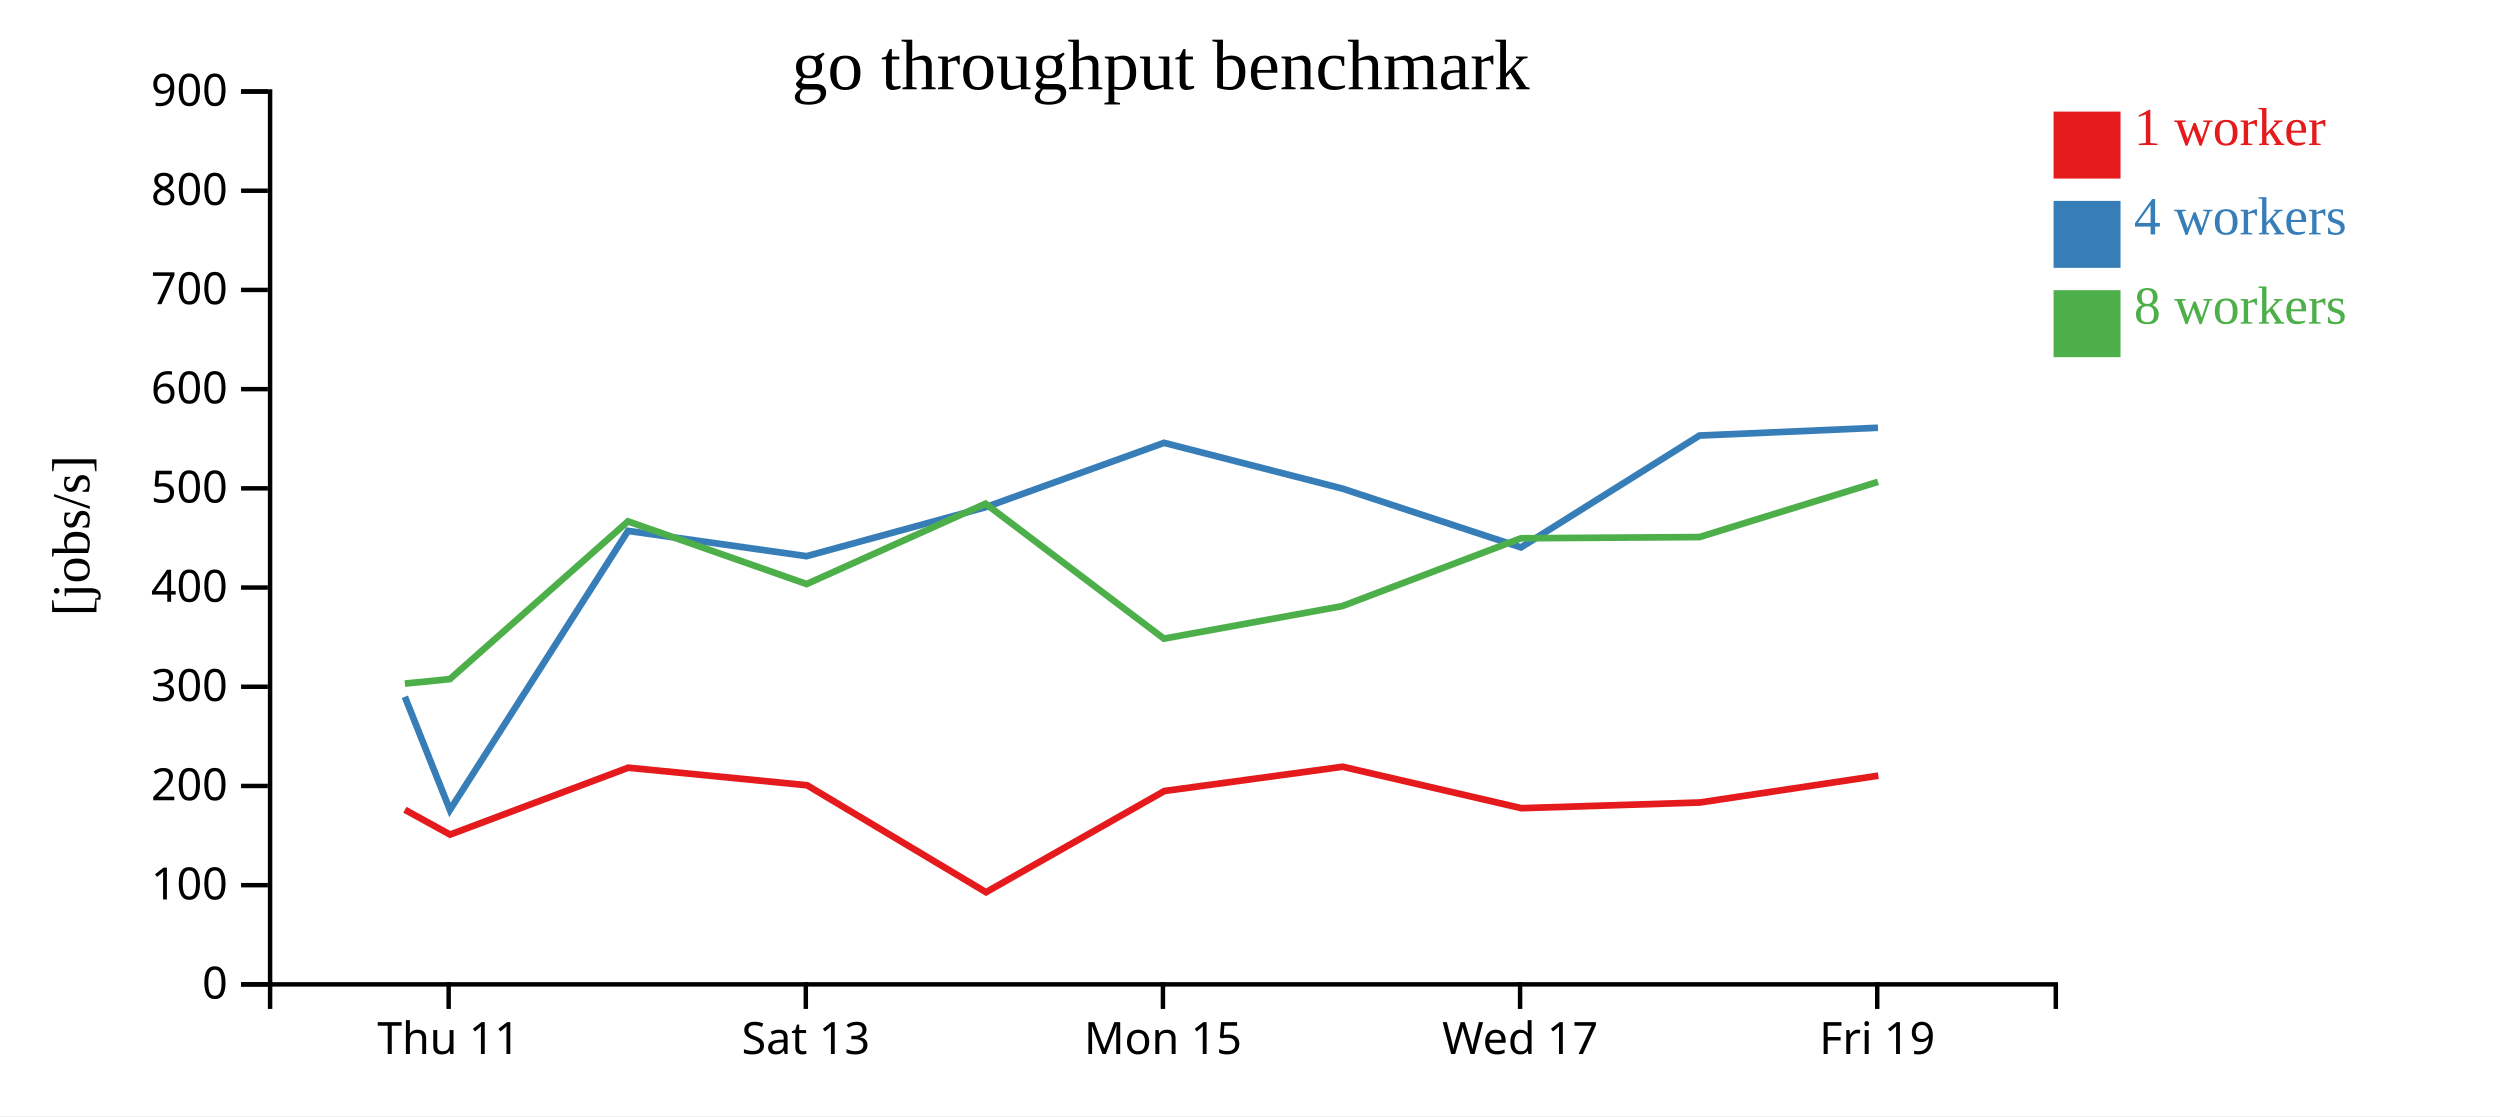
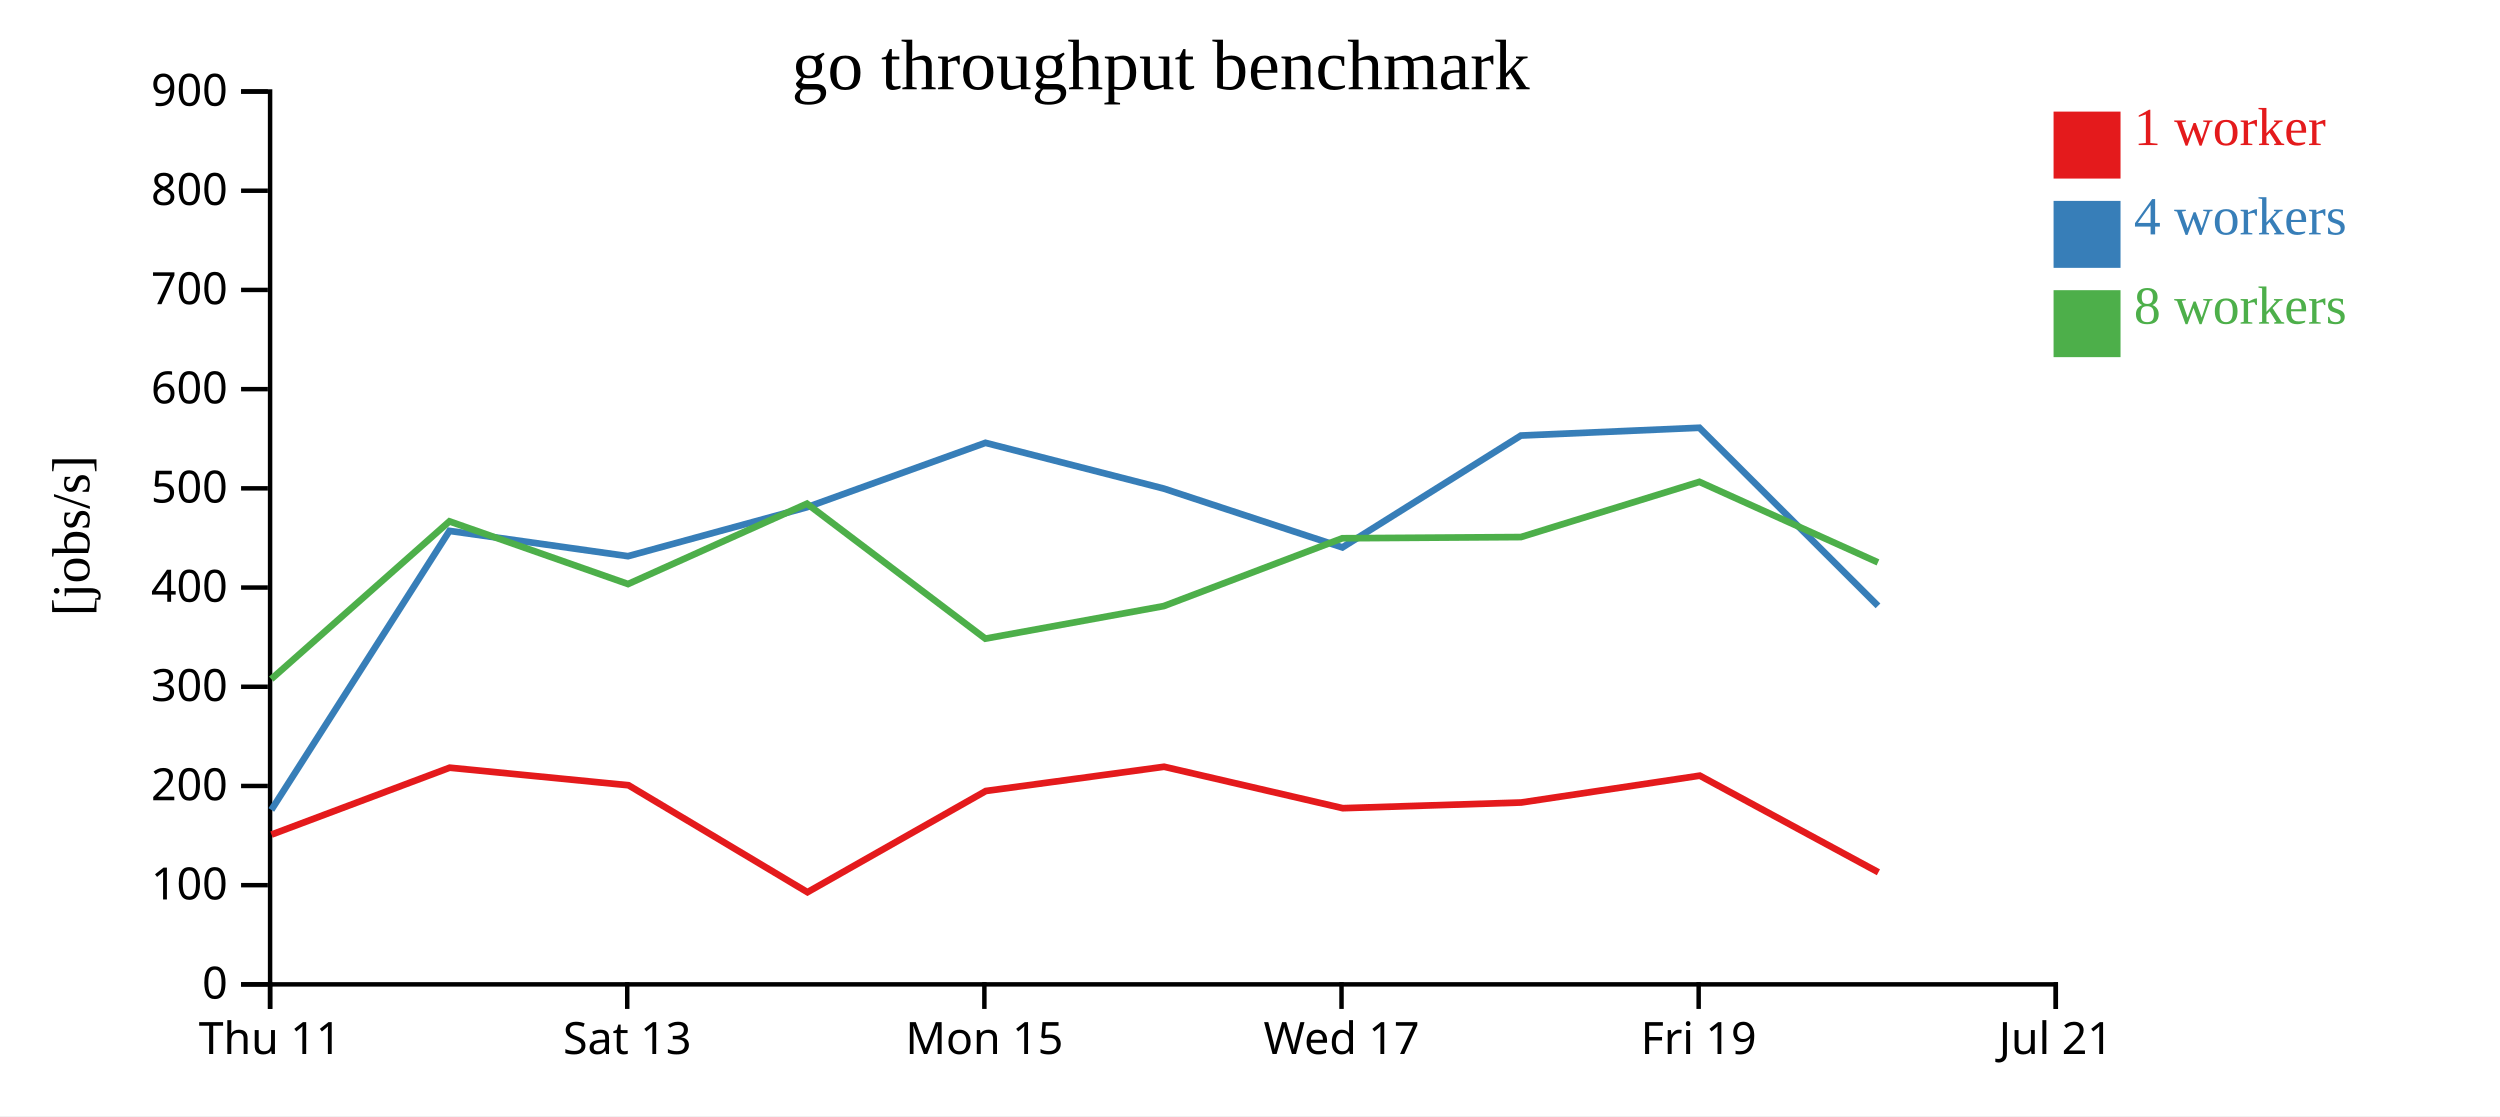
<svg xmlns="http://www.w3.org/2000/svg" width="560" height="250">
  <rect width="100%" height="100%" fill="white" />
  <g transform="translate(60,20)">
    <g transform="translate(0,200)" fill="none" font-size="10" font-family="sans-serif" text-anchor="middle">
      <path class="domain" stroke="currentColor" d="M0.5,6V0.5H400.5V6" />
-       <g class="tick" opacity="1" transform="translate(40.5,0)">
+       <g class="tick" opacity="1" transform="translate(0.5,0)">
        <line stroke="currentColor" y2="6" />
        <text fill="currentColor" y="9" dy="0.71em">Thu 11</text>
      </g>
-       <g class="tick" opacity="1" transform="translate(120.5,0)">
+       <g class="tick" opacity="1" transform="translate(80.5,0)">
        <line stroke="currentColor" y2="6" />
        <text fill="currentColor" y="9" dy="0.71em">Sat 13</text>
      </g>
-       <g class="tick" opacity="1" transform="translate(200.5,0)">
+       <g class="tick" opacity="1" transform="translate(160.5,0)">
        <line stroke="currentColor" y2="6" />
        <text fill="currentColor" y="9" dy="0.71em">Mon 15</text>
      </g>
-       <g class="tick" opacity="1" transform="translate(280.5,0)">
+       <g class="tick" opacity="1" transform="translate(240.5,0)">
        <line stroke="currentColor" y2="6" />
        <text fill="currentColor" y="9" dy="0.71em">Wed 17</text>
      </g>
-       <g class="tick" opacity="1" transform="translate(360.5,0)">
+       <g class="tick" opacity="1" transform="translate(320.5,0)">
        <line stroke="currentColor" y2="6" />
        <text fill="currentColor" y="9" dy="0.71em">Fri 19</text>
+       </g>
+       <g class="tick" opacity="1" transform="translate(400.5,0)">
+         <line stroke="currentColor" y2="6" />
+         <text fill="currentColor" y="9" dy="0.71em">Jul 21</text>
      </g>
    </g>
    <g fill="none" font-size="10" font-family="sans-serif" text-anchor="end">
      <path class="domain" stroke="currentColor" d="M-6,200.5H0.5V0.5H-6" />
      <g class="tick" opacity="1" transform="translate(0,200.5)">
        <line stroke="currentColor" x2="-6" />
        <text fill="currentColor" x="-9" dy="0.32em">0</text>
      </g>
      <g class="tick" opacity="1" transform="translate(0,178.2778)">
        <line stroke="currentColor" x2="-6" />
        <text fill="currentColor" x="-9" dy="0.32em">100</text>
      </g>
      <g class="tick" opacity="1" transform="translate(0,156.0556)">
        <line stroke="currentColor" x2="-6" />
        <text fill="currentColor" x="-9" dy="0.32em">200</text>
      </g>
      <g class="tick" opacity="1" transform="translate(0,133.8333)">
        <line stroke="currentColor" x2="-6" />
        <text fill="currentColor" x="-9" dy="0.32em">300</text>
      </g>
      <g class="tick" opacity="1" transform="translate(0,111.6111)">
        <line stroke="currentColor" x2="-6" />
        <text fill="currentColor" x="-9" dy="0.32em">400</text>
      </g>
      <g class="tick" opacity="1" transform="translate(0,89.38889)">
        <line stroke="currentColor" x2="-6" />
        <text fill="currentColor" x="-9" dy="0.32em">500</text>
      </g>
      <g class="tick" opacity="1" transform="translate(0,67.16667)">
        <line stroke="currentColor" x2="-6" />
        <text fill="currentColor" x="-9" dy="0.32em">600</text>
      </g>
      <g class="tick" opacity="1" transform="translate(0,44.94444)">
        <line stroke="currentColor" x2="-6" />
        <text fill="currentColor" x="-9" dy="0.32em">700</text>
      </g>
      <g class="tick" opacity="1" transform="translate(0,22.72222)">
        <line stroke="currentColor" x2="-6" />
        <text fill="currentColor" x="-9" dy="0.32em">800</text>
      </g>
      <g class="tick" opacity="1" transform="translate(0,0.5)">
        <line stroke="currentColor" x2="-6" />
        <text fill="currentColor" x="-9" dy="0.32em">900</text>
      </g>
    </g>
    <text text-anchor="middle" style="font-size: 12px" transform="rotate(-90)" y="-40" x="-100">[jobs/s]</text>
    <text text-anchor="middle" style="font-size: 16px" y="0" x="200">go throughput benchmark</text>
-     <path class="line" fill="none" stroke="#e41a1c" stroke-width="1.5" d="M30.694,161.383L40.813,166.948L80.729,151.962L120.784,155.9L160.864,179.853L200.822,157.183L240.759,151.754L280.779,161.034L320.759,159.761L360.751,153.747" />
-     <path class="line" fill="none" stroke="#377eb8" stroke-width="1.5" d="M30.69,136.079L40.781,161.423L80.676,98.921L120.674,104.585L160.749,93.623L200.744,79.194L240.681,89.442L280.694,102.62L320.681,77.564L360.669,75.819" />
-     <path class="line" fill="none" stroke="#4daf4a" stroke-width="1.5" d="M30.694,133.126L40.766,132.115L80.668,96.785L120.678,110.826L160.753,92.827L200.708,123.053L240.683,115.761L280.682,100.572L320.679,100.304L360.669,87.936" />
+     <path class="line" fill="none" stroke="#e41a1c" stroke-width="1.5" d="M0.813,166.948L40.729,151.962L80.784,155.9L120.864,179.853L160.822,157.183L200.759,151.754L240.779,161.034L280.759,159.761L320.751,153.747L360.762,175.395" />
+     <path class="line" fill="none" stroke="#377eb8" stroke-width="1.5" d="M0.781,161.423L40.676,98.921L80.674,104.585L120.749,93.623L160.744,79.194L200.681,89.442L240.694,102.62L280.681,77.564L320.669,75.819L360.671,115.713" />
+     <path class="line" fill="none" stroke="#4daf4a" stroke-width="1.5" d="M0.766,132.115L40.668,96.785L80.678,110.826L120.753,92.827L160.708,123.053L200.683,115.761L240.682,100.572L280.679,100.304L320.669,87.936L360.664,105.977" />
    <rect class="dot" x="400" y="5" width="15" height="15" style="fill: #e41a1c;" />
    <rect class="dot" x="400" y="25" width="15" height="15" style="fill: #377eb8;" />
    <rect class="dot" x="400" y="45" width="15" height="15" style="fill: #4daf4a;" />
    <text class="label" x="418" y="12.5" style="fill: #e41a1c; alignment-baseline: middle;" text-anchor="left">1 worker</text>
    <text class="label" x="418" y="32.5" style="fill: #377eb8; alignment-baseline: middle;" text-anchor="left">4 workers</text>
    <text class="label" x="418" y="52.5" style="fill: #4daf4a; alignment-baseline: middle;" text-anchor="left">8 workers</text>
  </g>
</svg>
